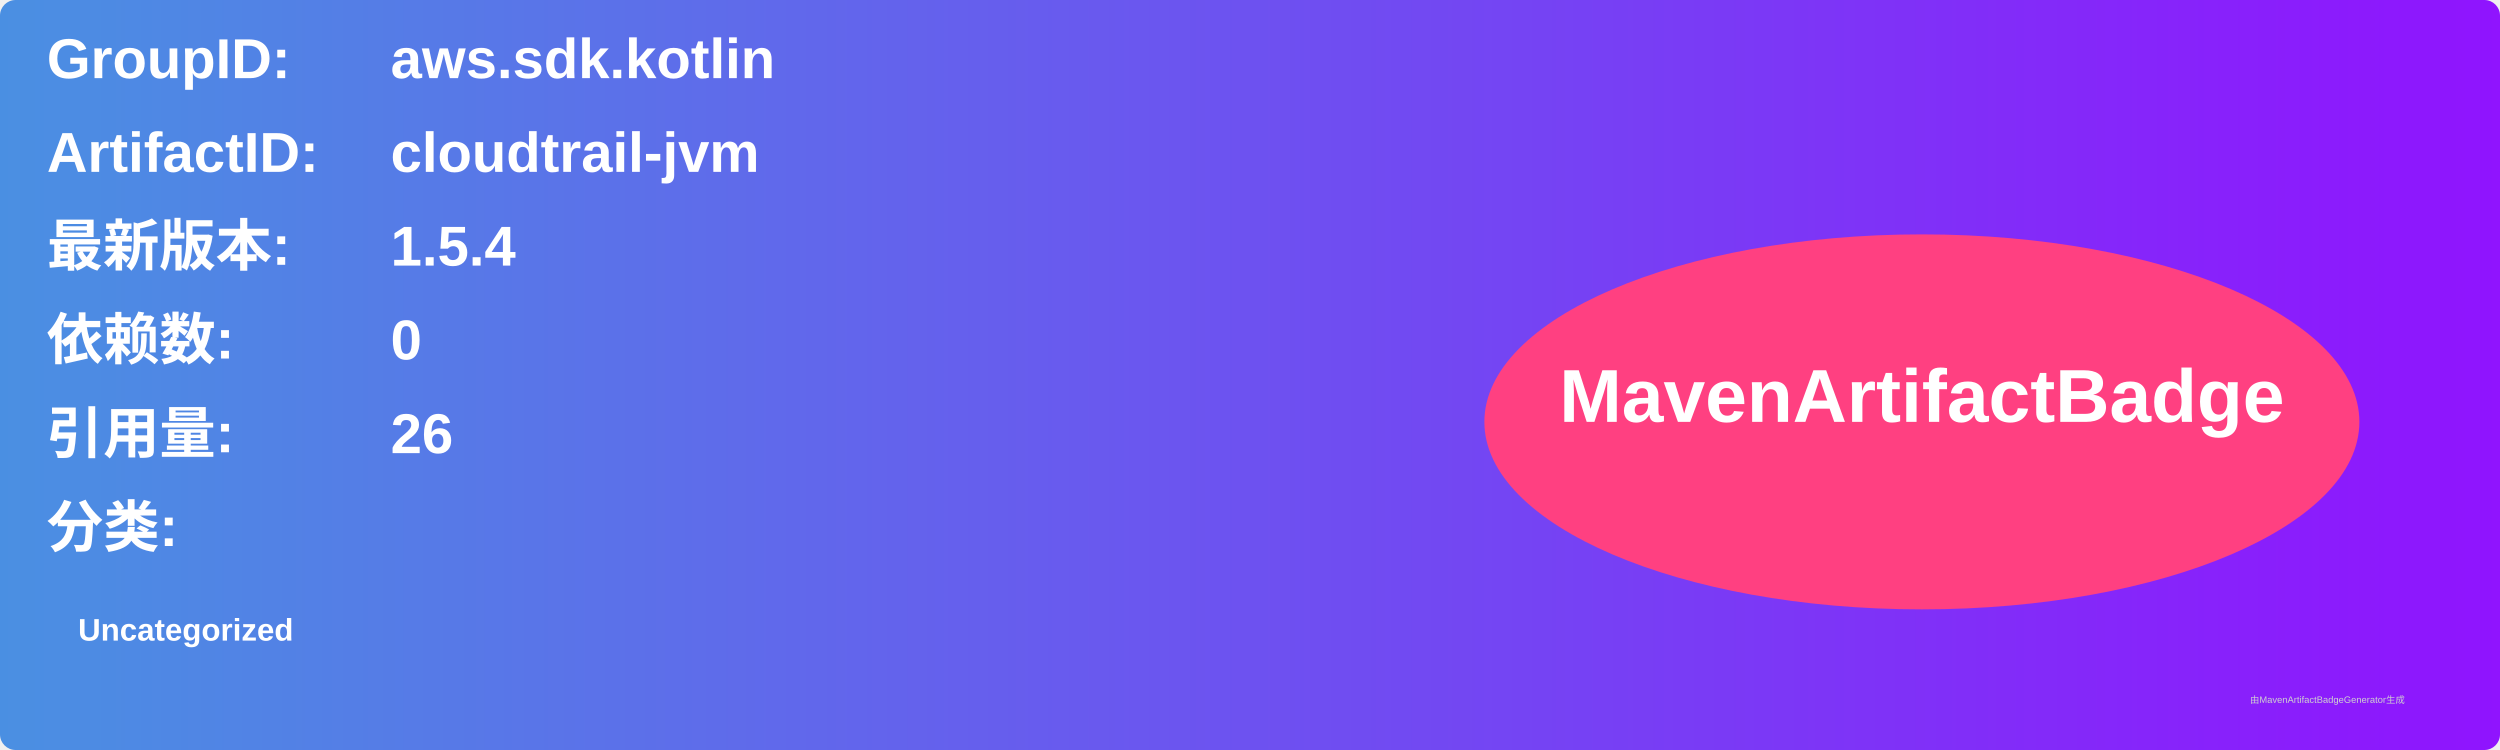
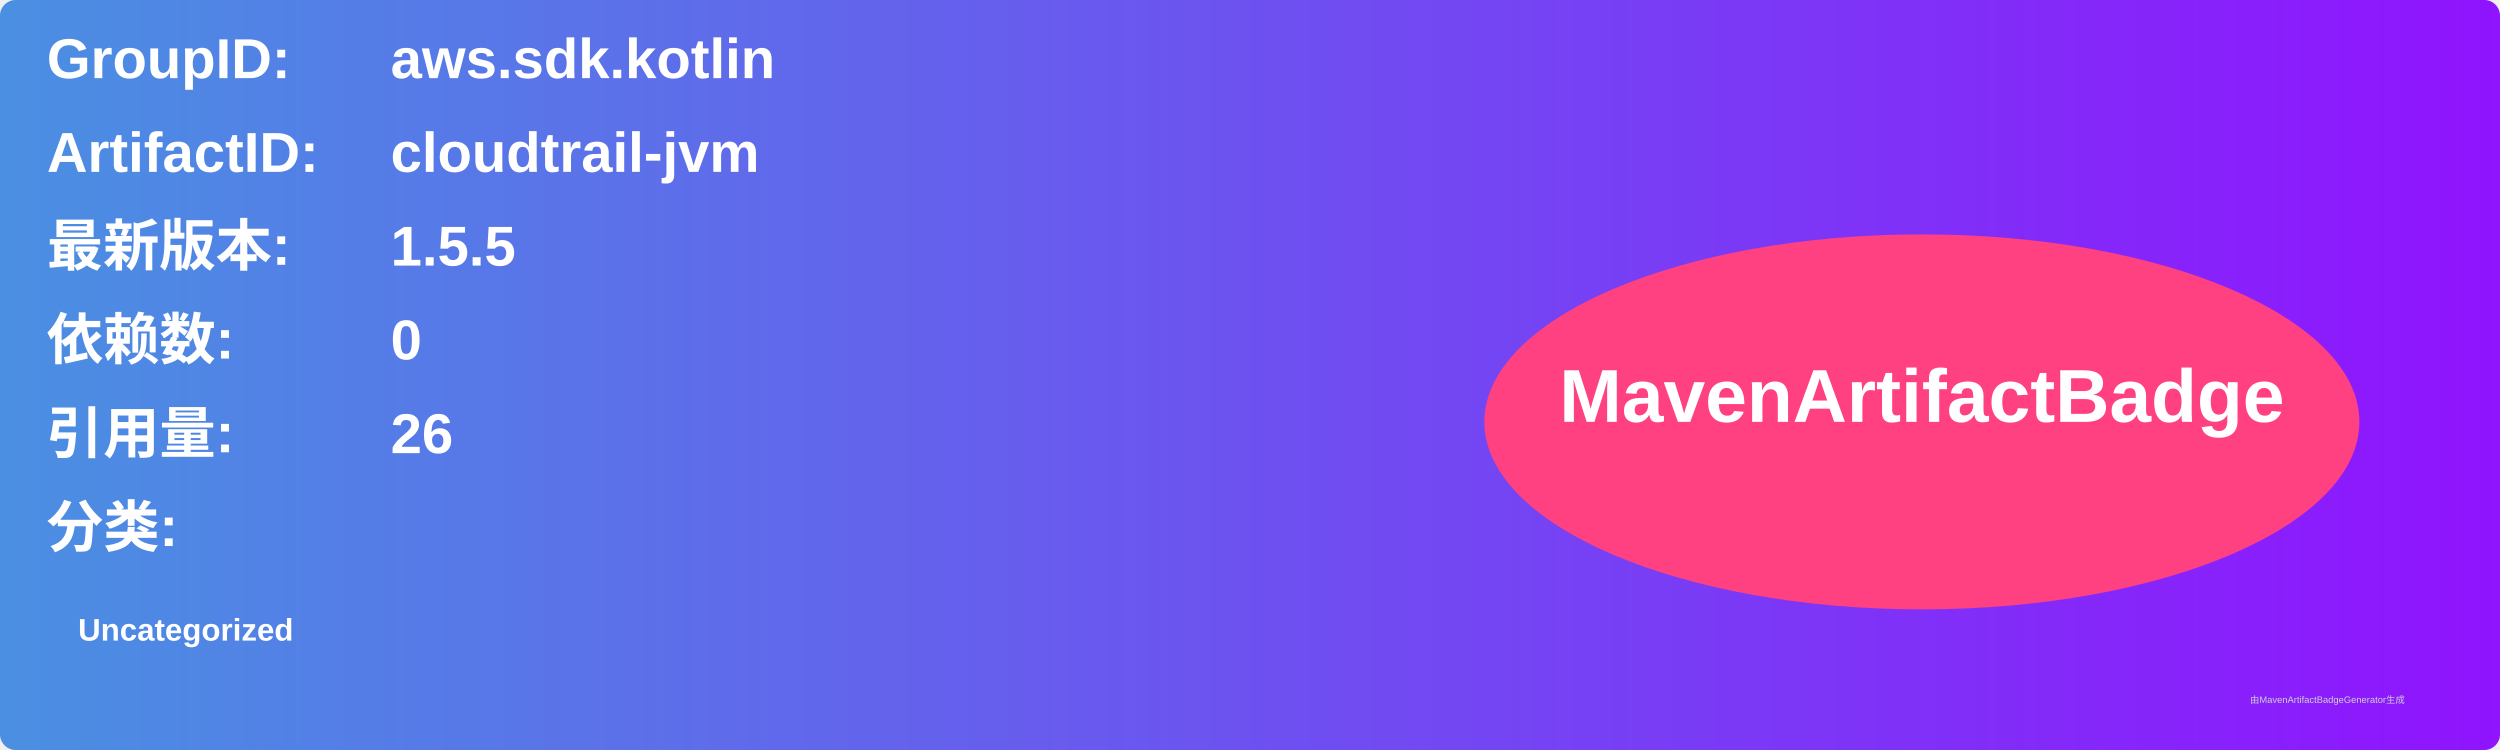
<svg xmlns="http://www.w3.org/2000/svg" width="800" height="240" viewBox="0 0 800 240">
  <linearGradient id="grad" x1="0%" y1="0%" x2="100%" y2="0%">
    <stop offset="0%" stop-color="#4a90e2" />
    <stop offset="100%" stop-color="#9013fe" />
  </linearGradient>
  <rect width="100%" height="100%" rx="5" ry="5" fill="url(#grad)" />
  <g transform="translate(15, 15)">
    <text x="0" y="10" font-family="Arial" font-size="18" fill="white" font-weight="bold" width="260">GroupID:</text>
    <text x="110" y="10" font-family="Arial" font-size="18" fill="white" font-weight="bold" width="460">aws.sdk.kotlin</text>
    <text x="0" y="40" font-family="Arial" font-size="18" fill="white" font-weight="bold" width="260">ArtifactID:</text>
    <text x="110" y="40" font-family="Arial" font-size="18" fill="white" font-weight="bold" width="460">cloudtrail-jvm</text>
    <text x="0" y="70" font-family="Arial" font-size="18" fill="white" font-weight="bold">最新版本:</text>
    <text x="110" y="70" font-family="Arial" font-size="18" fill="white" font-weight="bold">
-       <tspan font-weight="bold">1.5.4</tspan>
+       <tspan font-weight="bold">1.5.5</tspan>
    </text>
    <text x="0" y="100" font-family="Arial" font-size="18" fill="white" font-weight="bold">依赖数: </text>
    <text x="110" y="100" font-family="Arial" font-size="18" fill="white">
      <tspan font-weight="bold">0</tspan>
    </text>
    <text x="0" y="130" font-family="Arial" font-size="18" fill="white" font-weight="bold">引用量: </text>
    <text x="110" y="130" font-family="Arial" font-size="18" fill="white">
      <tspan font-weight="bold">26</tspan>
    </text>
    <text x="0" y="160" font-family="Arial" font-size="18" fill="white" font-weight="bold">分类:</text>
    <text x="10" y="190" font-family="Arial" font-size="10" fill="white">
      <tspan font-weight="bold">Uncategorized</tspan>
    </text>
    <ellipse cx="600" cy="120" rx="140" ry="60" fill="#ff4081" />
    <text x="600" y="120" text-anchor="middle" font-family="Arial" font-size="24" fill="white" font-weight="bold">MavenArtifactBadge</text>
  </g>
  <text x="720" y="225" font-family="Arial" font-size="3" fill="#d0d0d0">由MavenArtifactBadgeGenerator生成</text>
</svg>
